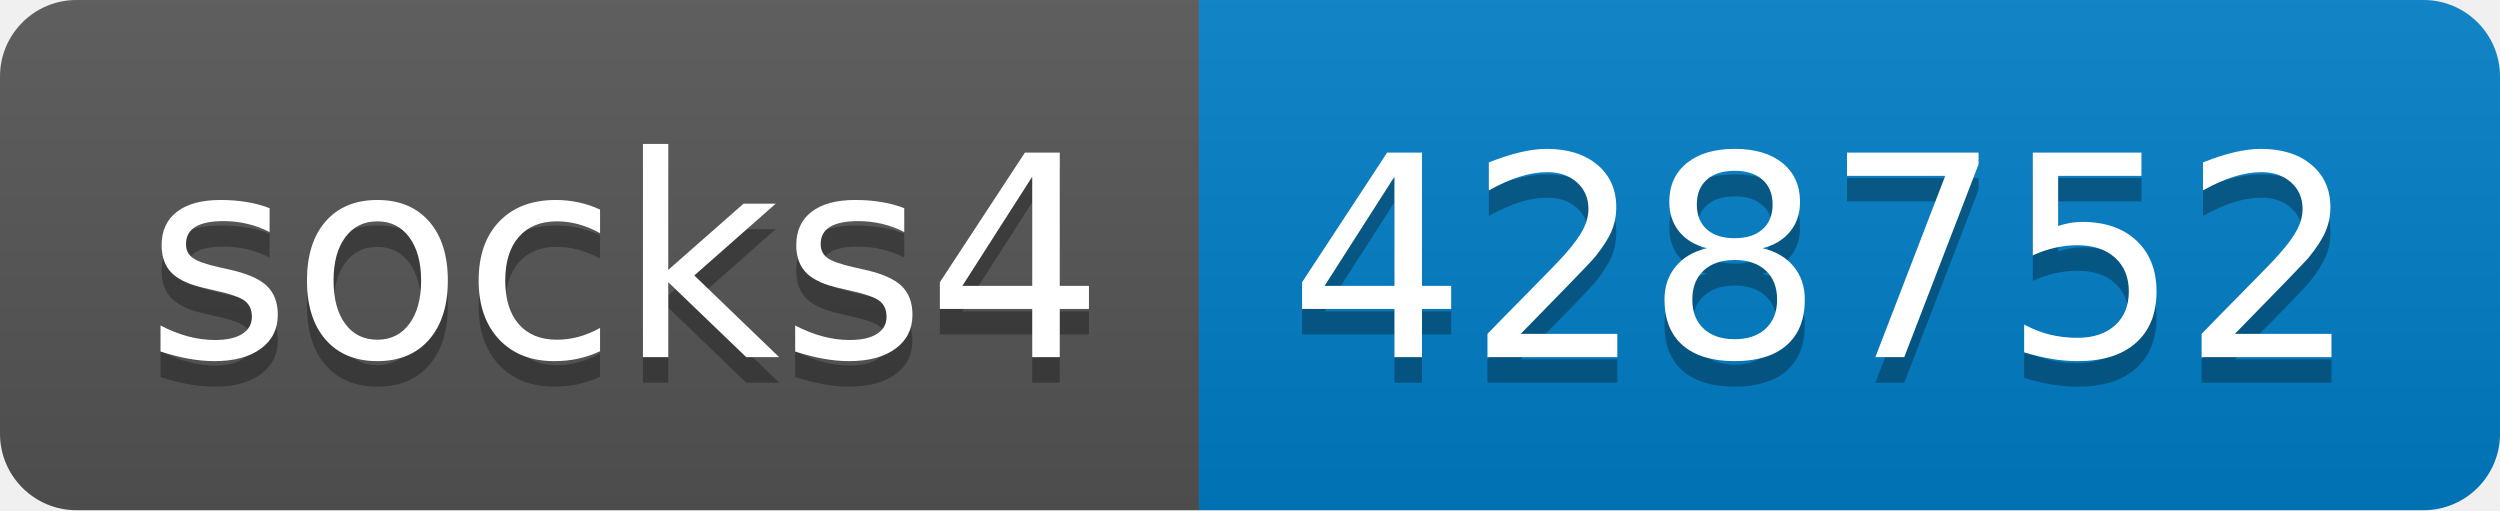
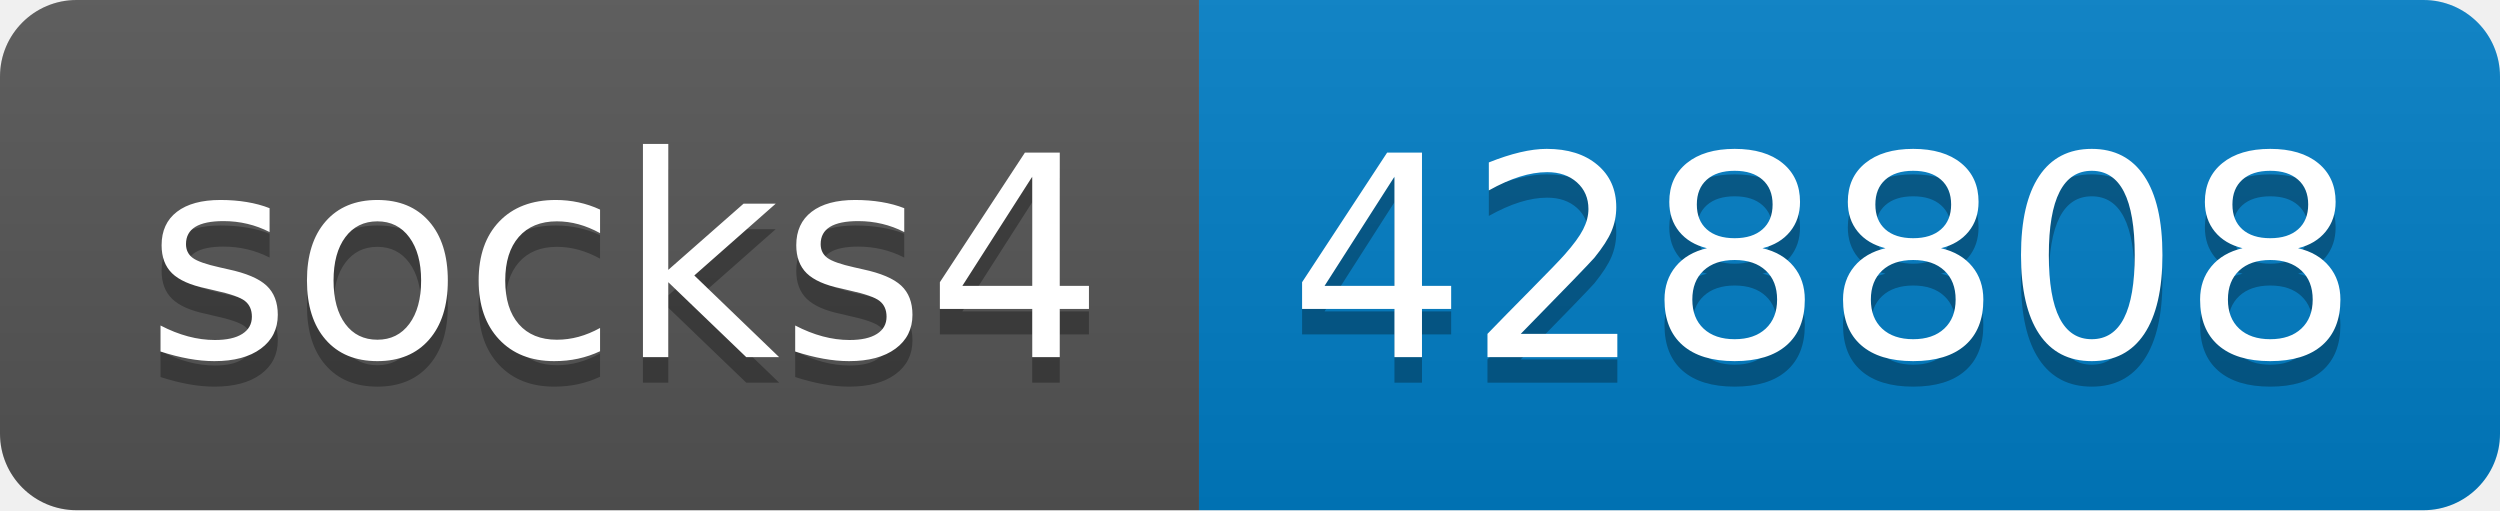
- <svg xmlns="http://www.w3.org/2000/svg" width="98" height="20" role="img" aria-label="socks4: 428752">
+ <svg xmlns="http://www.w3.org/2000/svg" width="98" height="20" role="img" aria-label="socks4: 428808">
  <linearGradient id="s" x2="0" y2="100%">
    <stop offset="0" stop-color="#bbb" stop-opacity=".1" />
    <stop offset="1" stop-opacity=".1" />
  </linearGradient>
  <clipPath id="r">
    <rect width="98" height="20" rx="3" fill="#fff" />
  </clipPath>
  <g clip-path="url(#r)">
    <rect width="47" height="20" fill="#555" />
    <rect x="47" width="51" height="20" fill="#007ec6" />
    <rect width="98" height="20" fill="url(#s)" />
  </g>
  <g fill="#fff" text-anchor="middle" font-family="Verdana,Geneva,DejaVu Sans,sans-serif" text-rendering="geometricPrecision" font-size="110">
    <text aria-hidden="true" x="245" y="150" fill="#010101" fill-opacity=".3" transform="scale(.1)" textLength="370">socks4</text>
    <text x="245" y="140" transform="scale(.1)" fill="#fff" textLength="370">socks4</text>
-     <text aria-hidden="true" x="715" y="150" fill="#010101" fill-opacity=".3" transform="scale(.1)" textLength="410">428752</text>
-     <text x="715" y="140" transform="scale(.1)" fill="#fff" textLength="410">428752</text>
+     <text aria-hidden="true" x="715" y="150" fill="#010101" fill-opacity=".3" transform="scale(.1)" textLength="410">428808</text>
+     <text x="715" y="140" transform="scale(.1)" fill="#fff" textLength="410">428808</text>
  </g>
</svg>
